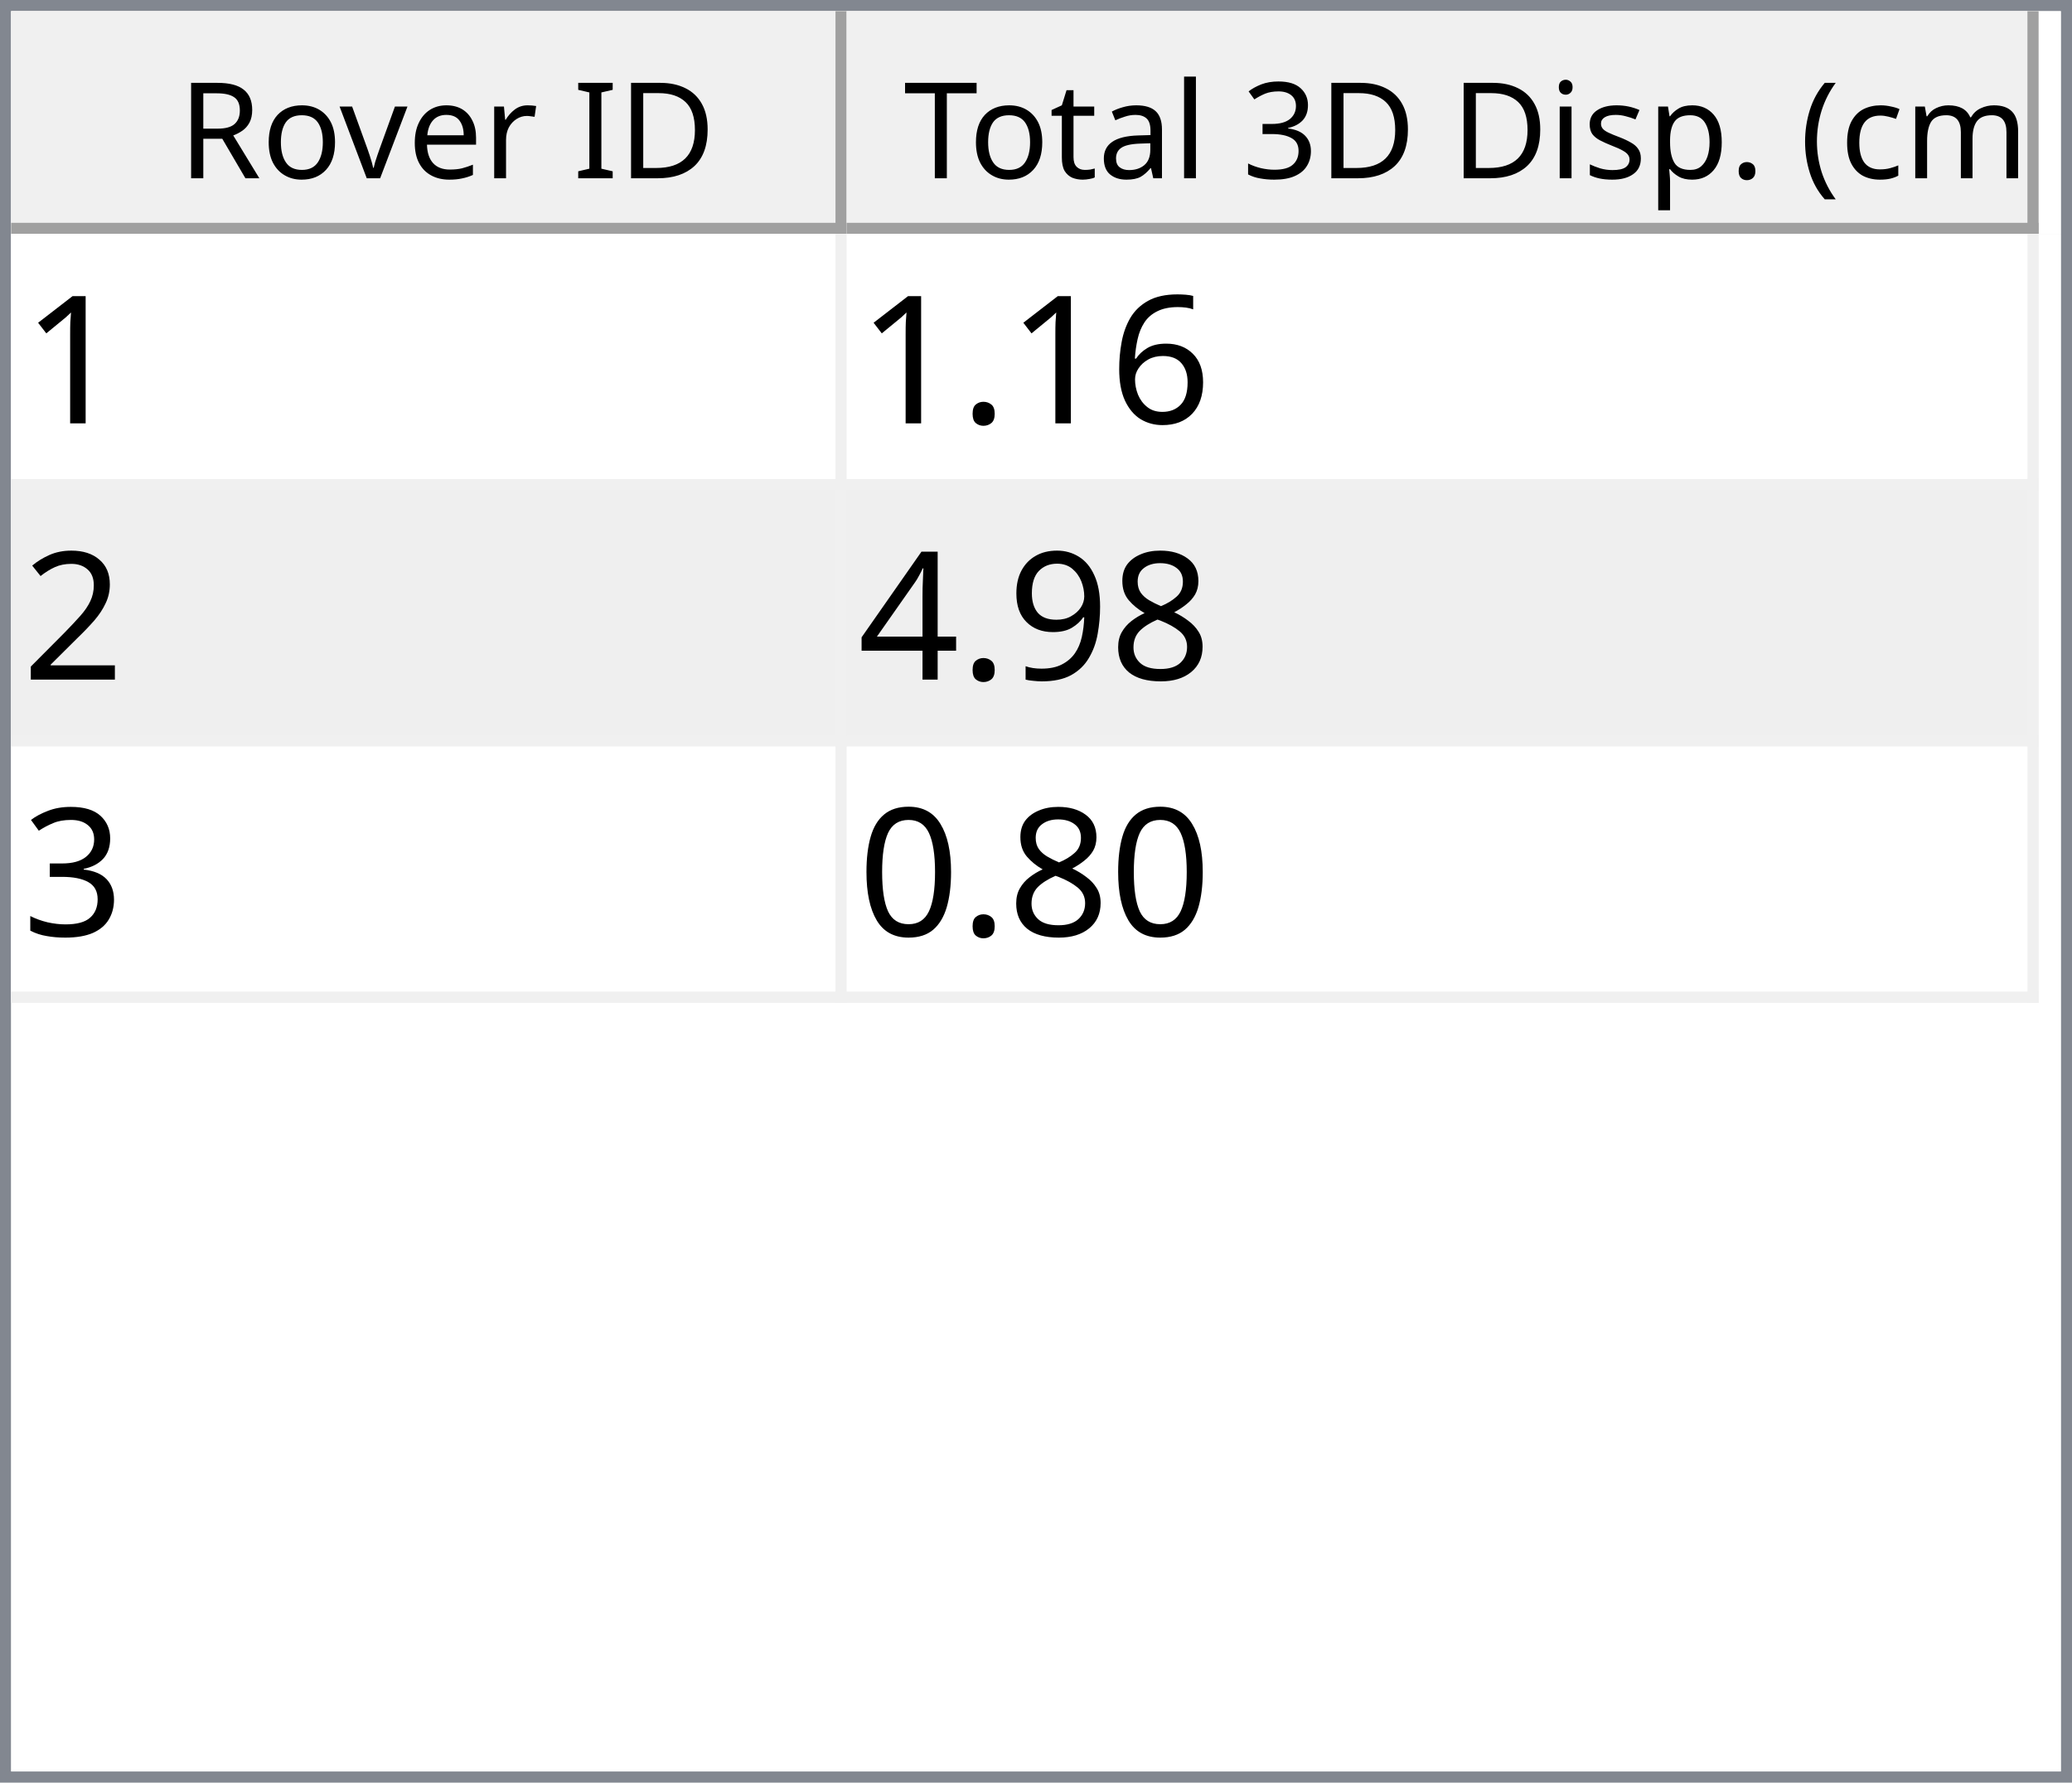
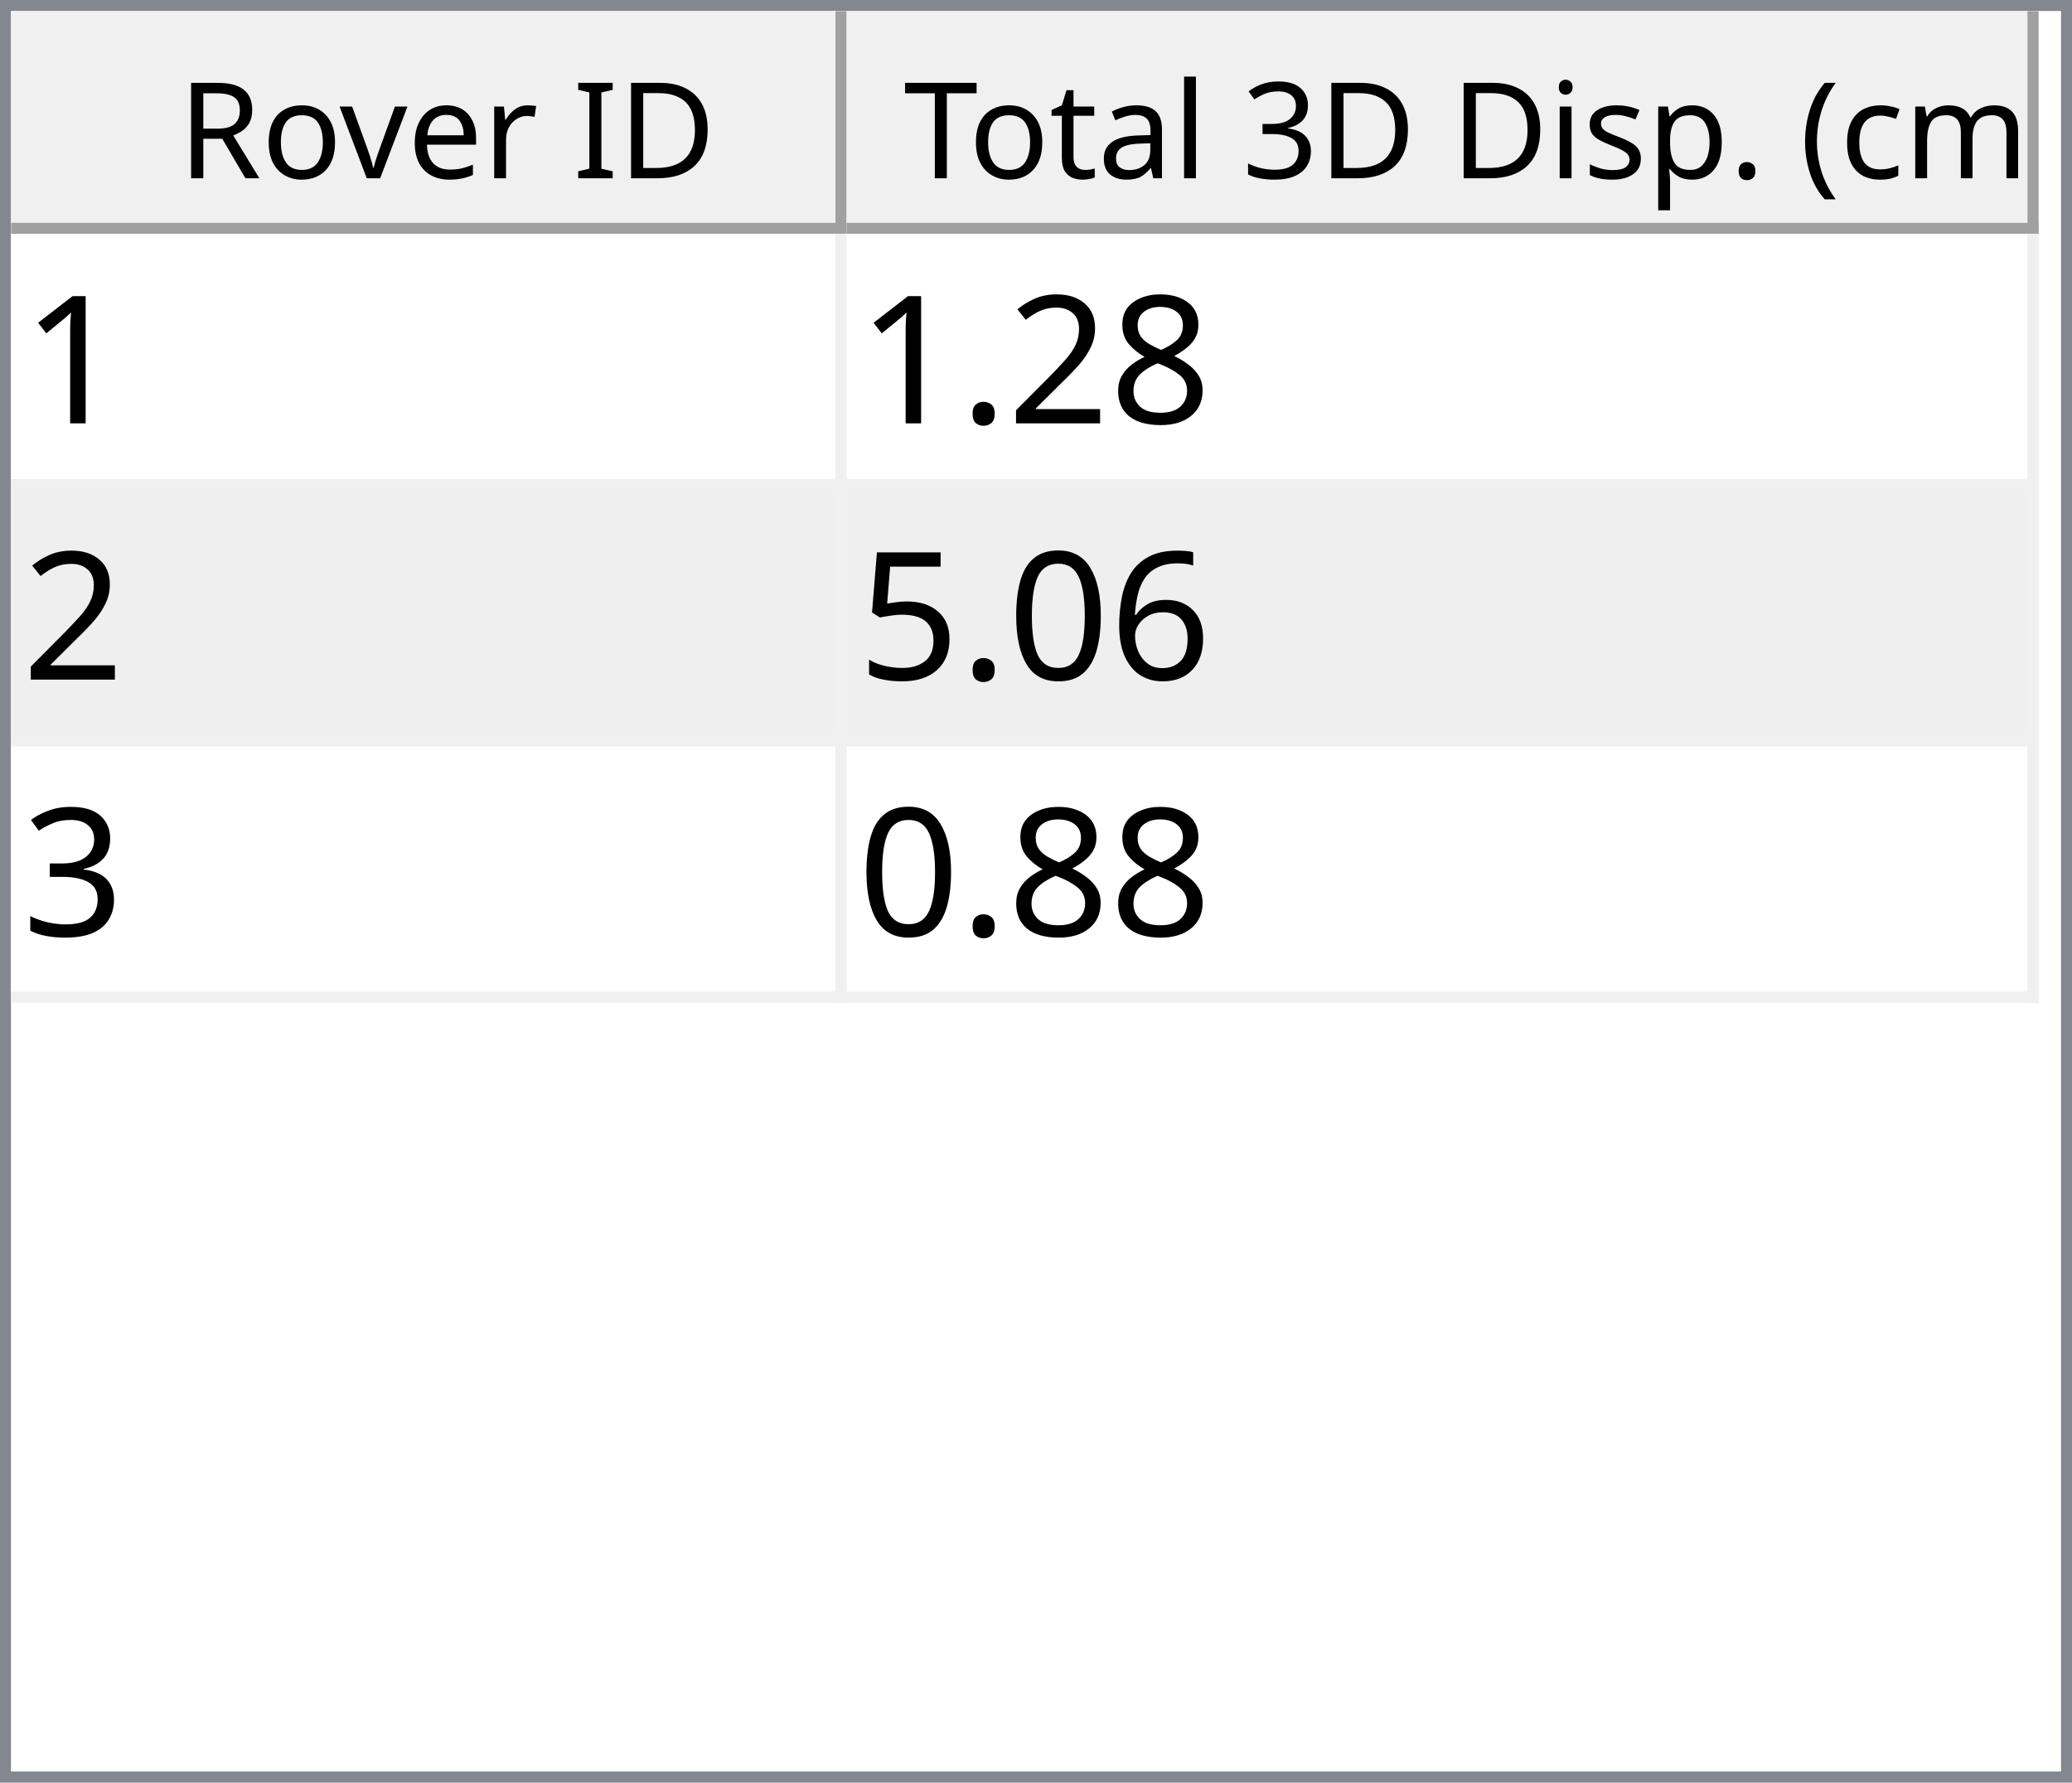
<svg xmlns="http://www.w3.org/2000/svg" style="fill-opacity:1; color-rendering:auto; color-interpolation:auto; text-rendering:auto; stroke:black; stroke-linecap:square; stroke-miterlimit:10; shape-rendering:auto; stroke-opacity:1; fill:black; stroke-dasharray:none; font-weight:normal; stroke-width:1; font-family:'Dialog'; font-style:normal; stroke-linejoin:miter; font-size:12px; stroke-dashoffset:0; image-rendering:auto;" width="186" height="160">
  <defs id="genericDefs" />
  <g>
    <defs id="defs1">
      <clipPath clipPathUnits="userSpaceOnUse" id="clipPath1">
        <path d="M0 0 L186 0 L186 160 L0 160 L0 0 Z" />
      </clipPath>
      <clipPath clipPathUnits="userSpaceOnUse" id="clipPath2">
        <path d="M0 0 L0 160 L186 160 L186 0 Z" />
      </clipPath>
      <clipPath clipPathUnits="userSpaceOnUse" id="clipPath3">
        <path d="M0 0 L0 20 L184 20 L184 0 Z" />
      </clipPath>
      <clipPath clipPathUnits="userSpaceOnUse" id="clipPath4">
        <path d="M0 0 L0 20 L75 20 L75 0 Z" />
      </clipPath>
      <clipPath clipPathUnits="userSpaceOnUse" id="clipPath5">
        <path d="M1 1 L1 19 L74 19 L74 1 Z" />
      </clipPath>
      <clipPath clipPathUnits="userSpaceOnUse" id="clipPath6">
        <path d="M0 0 L0 18 L73 18 L73 0 Z" />
      </clipPath>
      <clipPath clipPathUnits="userSpaceOnUse" id="clipPath7">
        <path d="M-0.5 -0.5 L-0.5 19.5 L74.5 19.5 L74.5 -0.5 Z" />
      </clipPath>
      <clipPath clipPathUnits="userSpaceOnUse" id="clipPath8">
        <path d="M0 0 L0 20 L107 20 L107 0 Z" />
      </clipPath>
      <clipPath clipPathUnits="userSpaceOnUse" id="clipPath9">
        <path d="M1 1 L1 19 L106 19 L106 1 Z" />
      </clipPath>
      <clipPath clipPathUnits="userSpaceOnUse" id="clipPath10">
        <path d="M0 0 L0 18 L105 18 L105 0 Z" />
      </clipPath>
      <clipPath clipPathUnits="userSpaceOnUse" id="clipPath11">
        <path d="M-0.5 -0.5 L-0.5 19.5 L106.5 19.5 L106.5 -0.5 Z" />
      </clipPath>
      <clipPath clipPathUnits="userSpaceOnUse" id="clipPath12">
        <path d="M0 0 L0 138 L184 138 L184 0 Z" />
      </clipPath>
      <clipPath clipPathUnits="userSpaceOnUse" id="clipPath13">
        <path d="M0 0 L0 69 L182 69 L182 0 Z" />
      </clipPath>
      <clipPath clipPathUnits="userSpaceOnUse" id="clipPath14">
        <path d="M-0.5 -0.5 L-0.5 68.5 L181.5 68.5 L181.5 -0.5 Z" />
      </clipPath>
      <clipPath clipPathUnits="userSpaceOnUse" id="clipPath15">
        <path d="M0 0 L0 22 L74 22 L74 0 Z" />
      </clipPath>
      <clipPath clipPathUnits="userSpaceOnUse" id="clipPath16">
        <path d="M0 0 L0 22 L106 22 L106 0 Z" />
      </clipPath>
      <font horiz-adv-x="64.551" id="font1">
        <font-face ascent="107.91" descent="25.098" units-per-em="100" style="font-style:normal; font-family:Segoe UI; font-weight:normal;" />
        <missing-glyph horiz-adv-x="64.551" d="M8.109 0 L8.109 68.266 L56.453 68.266 L56.453 0 L8.109 0 ZM15.328 7.234 L49.219 7.234 L49.219 61.031 L15.328 61.031 L15.328 7.234 Z" />
        <glyph unicode="D" horiz-adv-x="70.117" d="M9.188 0 L9.188 70.016 L28.516 70.016 Q65.531 70.016 65.531 35.891 Q65.531 19.672 55.25 9.836 Q44.969 0 27.734 0 L9.188 0 ZM17.391 62.594 L17.391 7.422 L27.828 7.422 Q41.609 7.422 49.273 14.797 Q56.938 22.172 56.938 35.688 Q56.938 62.594 28.328 62.594 L17.391 62.594 Z" />
        <glyph unicode="I" horiz-adv-x="26.611" d="M17.391 0 L9.188 0 L9.188 70.016 L17.391 70.016 L17.391 0 Z" />
        <glyph unicode=" " horiz-adv-x="27.393" d="" />
        <glyph unicode="r" horiz-adv-x="34.766" d="M34.188 41.891 Q32.078 43.5 28.125 43.5 Q23 43.5 19.555 38.672 Q16.109 33.844 16.109 25.484 L16.109 0 L8.109 0 L8.109 50 L16.109 50 L16.109 39.703 L16.312 39.703 Q18.016 44.969 21.531 47.922 Q25.047 50.875 29.391 50.875 Q32.516 50.875 34.188 50.203 L34.188 41.891 Z" />
        <glyph unicode="e" horiz-adv-x="52.295" d="M48.297 23 L12.984 23 Q13.188 14.656 17.484 10.109 Q21.781 5.562 29.297 5.562 Q37.75 5.562 44.828 11.141 L44.828 3.609 Q38.234 -1.172 27.391 -1.172 Q16.797 -1.172 10.742 5.641 Q4.688 12.453 4.688 24.812 Q4.688 36.469 11.305 43.82 Q17.922 51.172 27.734 51.172 Q37.547 51.172 42.922 44.828 Q48.297 38.484 48.297 27.203 L48.297 23 ZM40.094 29.781 Q40.047 36.719 36.75 40.578 Q33.453 44.438 27.594 44.438 Q21.922 44.438 17.969 40.383 Q14.016 36.328 13.094 29.781 L40.094 29.781 Z" />
        <glyph unicode="v" horiz-adv-x="47.9" d="M47.406 50 L27.484 0 L19.625 0 L0.688 50 L9.469 50 L22.172 13.672 Q23.578 9.672 23.922 6.688 L24.125 6.688 Q24.609 10.453 25.688 13.484 L38.969 50 L47.406 50 Z" />
        <glyph unicode="o" horiz-adv-x="58.594" d="M29 -1.172 Q17.922 -1.172 11.305 5.836 Q4.688 12.844 4.688 24.422 Q4.688 37.016 11.57 44.094 Q18.453 51.172 30.172 51.172 Q41.359 51.172 47.633 44.289 Q53.906 37.406 53.906 25.203 Q53.906 13.234 47.141 6.031 Q40.375 -1.172 29 -1.172 ZM29.594 44.438 Q21.875 44.438 17.383 39.188 Q12.891 33.938 12.891 24.703 Q12.891 15.828 17.43 10.695 Q21.969 5.562 29.594 5.562 Q37.359 5.562 41.531 10.594 Q45.703 15.625 45.703 24.906 Q45.703 34.281 41.531 39.359 Q37.359 44.438 29.594 44.438 Z" />
        <glyph unicode="R" horiz-adv-x="59.814" d="M59.375 0 L49.609 0 L37.891 19.625 Q36.281 22.359 34.766 24.289 Q33.25 26.219 31.664 27.438 Q30.078 28.656 28.25 29.219 Q26.422 29.781 24.125 29.781 L17.391 29.781 L17.391 0 L9.188 0 L9.188 70.016 L30.078 70.016 Q34.672 70.016 38.555 68.867 Q42.438 67.719 45.289 65.375 Q48.141 63.031 49.758 59.547 Q51.375 56.062 51.375 51.375 Q51.375 47.703 50.273 44.656 Q49.172 41.609 47.148 39.211 Q45.125 36.812 42.266 35.133 Q39.406 33.453 35.844 32.516 L35.844 32.328 Q37.594 31.547 38.891 30.547 Q40.188 29.547 41.359 28.18 Q42.531 26.812 43.68 25.078 Q44.828 23.344 46.234 21.047 L59.375 0 ZM17.391 62.594 L17.391 37.203 L28.516 37.203 Q31.594 37.203 34.203 38.133 Q36.812 39.062 38.719 40.797 Q40.625 42.531 41.703 45.047 Q42.781 47.562 42.781 50.688 Q42.781 56.297 39.141 59.445 Q35.5 62.594 28.609 62.594 L17.391 62.594 Z" />
        <glyph unicode=")" horiz-adv-x="30.176" d="M8.297 -15.922 L1.172 -15.922 Q16.406 2.344 16.406 26.812 Q16.406 51.469 1.078 70.016 L8.297 70.016 Q23.531 52.156 23.531 26.703 Q23.531 1.375 8.297 -15.922 Z" />
        <glyph unicode="m" horiz-adv-x="86.133" d="M79.109 0 L71.094 0 L71.094 28.719 Q71.094 37.016 68.531 40.727 Q65.969 44.438 59.906 44.438 Q54.781 44.438 51.195 39.75 Q47.609 35.062 47.609 28.516 L47.609 0 L39.594 0 L39.594 29.688 Q39.594 44.438 28.219 44.438 Q22.953 44.438 19.531 40.016 Q16.109 35.594 16.109 28.516 L16.109 0 L8.109 0 L8.109 50 L16.109 50 L16.109 42.094 L16.312 42.094 Q21.625 51.172 31.844 51.172 Q36.969 51.172 40.773 48.312 Q44.578 45.453 46 40.828 Q51.562 51.172 62.594 51.172 Q79.109 51.172 79.109 30.812 L79.109 0 Z" />
        <glyph unicode="c" horiz-adv-x="46.191" d="M42.188 2.297 Q36.422 -1.172 28.516 -1.172 Q17.828 -1.172 11.258 5.789 Q4.688 12.75 4.688 23.828 Q4.688 36.188 11.766 43.68 Q18.844 51.172 30.672 51.172 Q37.25 51.172 42.281 48.734 L42.281 40.531 Q36.719 44.438 30.375 44.438 Q22.703 44.438 17.797 38.945 Q12.891 33.453 12.891 24.516 Q12.891 15.719 17.508 10.641 Q22.125 5.562 29.891 5.562 Q36.422 5.562 42.188 9.906 L42.188 2.297 Z" />
        <glyph unicode="(" horiz-adv-x="30.176" d="M29.109 -15.922 L21.969 -15.922 Q6.844 1.375 6.844 26.703 Q6.844 52.156 21.969 70.016 L29.203 70.016 Q13.875 51.469 13.875 26.812 Q13.875 2.344 29.109 -15.922 Z" />
        <glyph unicode="." horiz-adv-x="21.68" d="M10.891 -1.078 Q8.641 -1.078 7.055 0.539 Q5.469 2.156 5.469 4.391 Q5.469 6.641 7.055 8.273 Q8.641 9.906 10.891 9.906 Q13.188 9.906 14.797 8.273 Q16.406 6.641 16.406 4.391 Q16.406 2.156 14.797 0.539 Q13.188 -1.078 10.891 -1.078 Z" />
        <glyph unicode="p" horiz-adv-x="58.789" d="M16.312 7.234 L16.109 7.234 L16.109 -23 L8.109 -23 L8.109 50 L16.109 50 L16.109 41.219 L16.312 41.219 Q22.219 51.172 33.594 51.172 Q43.266 51.172 48.688 44.461 Q54.109 37.75 54.109 26.469 Q54.109 13.922 48 6.375 Q41.891 -1.172 31.297 -1.172 Q21.578 -1.172 16.312 7.234 ZM16.109 27.391 L16.109 20.406 Q16.109 14.203 20.141 9.883 Q24.172 5.562 30.375 5.562 Q37.641 5.562 41.773 11.133 Q45.906 16.703 45.906 26.609 Q45.906 34.969 42.047 39.703 Q38.188 44.438 31.594 44.438 Q24.609 44.438 20.359 39.578 Q16.109 34.719 16.109 27.391 Z" />
        <glyph unicode="s" horiz-adv-x="42.432" d="M5.078 1.812 L5.078 10.406 Q11.625 5.562 19.484 5.562 Q30.031 5.562 30.031 12.594 Q30.031 14.594 29.125 15.992 Q28.219 17.391 26.68 18.461 Q25.141 19.531 23.07 20.383 Q21 21.234 18.609 22.172 Q15.281 23.484 12.766 24.828 Q10.25 26.172 8.57 27.859 Q6.891 29.547 6.031 31.695 Q5.172 33.844 5.172 36.719 Q5.172 40.234 6.789 42.945 Q8.406 45.656 11.086 47.484 Q13.766 49.312 17.211 50.242 Q20.656 51.172 24.312 51.172 Q30.812 51.172 35.938 48.922 L35.938 40.828 Q30.422 44.438 23.25 44.438 Q21 44.438 19.195 43.922 Q17.391 43.406 16.094 42.477 Q14.797 41.547 14.086 40.258 Q13.375 38.969 13.375 37.406 Q13.375 35.453 14.086 34.133 Q14.797 32.812 16.164 31.789 Q17.531 30.766 19.484 29.938 Q21.438 29.109 23.922 28.125 Q27.25 26.859 29.883 25.516 Q32.516 24.172 34.375 22.484 Q36.234 20.797 37.234 18.602 Q38.234 16.406 38.234 13.375 Q38.234 9.672 36.602 6.938 Q34.969 4.203 32.234 2.398 Q29.5 0.594 25.93 -0.289 Q22.359 -1.172 18.453 -1.172 Q10.75 -1.172 5.078 1.812 Z" />
        <glyph unicode="i" horiz-adv-x="24.219" d="M12.203 62.703 Q10.062 62.703 8.547 64.164 Q7.031 65.625 7.031 67.875 Q7.031 70.125 8.547 71.609 Q10.062 73.094 12.203 73.094 Q14.406 73.094 15.945 71.609 Q17.484 70.125 17.484 67.875 Q17.484 65.719 15.945 64.211 Q14.406 62.703 12.203 62.703 ZM16.109 0 L8.109 0 L8.109 50 L16.109 50 L16.109 0 Z" />
        <glyph unicode="3" horiz-adv-x="53.906" d="M46.531 19.828 Q46.531 15.094 44.75 11.211 Q42.969 7.328 39.719 4.57 Q36.469 1.812 31.93 0.297 Q27.391 -1.219 21.922 -1.219 Q11.922 -1.219 6 2.594 L6 11.188 Q13.094 5.609 22.219 5.609 Q25.875 5.609 28.828 6.539 Q31.781 7.469 33.906 9.227 Q36.031 10.984 37.18 13.477 Q38.328 15.969 38.328 19.094 Q38.328 32.812 18.797 32.812 L12.984 32.812 L12.984 39.594 L18.5 39.594 Q35.797 39.594 35.797 52.484 Q35.797 64.406 22.609 64.406 Q15.188 64.406 8.688 59.422 L8.688 67.188 Q15.375 71.188 24.609 71.188 Q29 71.188 32.57 69.969 Q36.141 68.75 38.68 66.555 Q41.219 64.359 42.609 61.281 Q44 58.203 44 54.5 Q44 40.672 30.031 36.719 L30.031 36.531 Q33.594 36.141 36.625 34.797 Q39.656 33.453 41.852 31.305 Q44.047 29.156 45.289 26.25 Q46.531 23.344 46.531 19.828 Z" />
        <glyph unicode="l" horiz-adv-x="24.219" d="M16.109 0 L8.109 0 L8.109 74.031 L16.109 74.031 L16.109 0 Z" />
        <glyph unicode="a" horiz-adv-x="50.879" d="M43.891 0 L35.891 0 L35.891 7.812 L35.688 7.812 Q30.469 -1.172 20.312 -1.172 Q12.844 -1.172 8.617 2.781 Q4.391 6.734 4.391 13.281 Q4.391 27.297 20.906 29.594 L35.891 31.688 Q35.891 44.438 25.594 44.438 Q16.547 44.438 9.281 38.281 L9.281 46.484 Q16.656 51.172 26.266 51.172 Q43.891 51.172 43.891 32.516 L43.891 0 ZM35.891 25.297 L23.828 23.641 Q18.266 22.859 15.43 20.875 Q12.594 18.891 12.594 13.875 Q12.594 10.203 15.211 7.883 Q17.828 5.562 22.172 5.562 Q28.125 5.562 32.008 9.742 Q35.891 13.922 35.891 20.312 L35.891 25.297 Z" />
        <glyph unicode="t" horiz-adv-x="33.887" d="M31.297 0.484 Q28.469 -1.078 23.828 -1.078 Q10.688 -1.078 10.688 13.578 L10.688 43.172 L2.094 43.172 L2.094 50 L10.688 50 L10.688 62.203 L18.703 64.797 L18.703 50 L31.297 50 L31.297 43.172 L18.703 43.172 L18.703 14.984 Q18.703 9.969 20.414 7.82 Q22.125 5.672 26.078 5.672 Q29.109 5.672 31.297 7.328 L31.297 0.484 Z" />
        <glyph unicode="T" horiz-adv-x="52.393" d="M50.594 62.594 L30.375 62.594 L30.375 0 L22.172 0 L22.172 62.594 L2 62.594 L2 70.016 L50.594 70.016 L50.594 62.594 Z" />
      </font>
      <font horiz-adv-x="75.0" id="font2">
        <font-face ascent="100.537" descent="21.973" units-per-em="100" style="font-style:normal; font-family:sans-serif; font-weight:normal;" />
        <missing-glyph horiz-adv-x="75.0" d="M12.5 0 L12.5 62.5 L62.5 62.5 L62.5 0 L12.5 0 ZM14.062 1.562 L60.938 1.562 L60.938 60.938 L14.062 60.938 L14.062 1.562 Z" />
        <glyph unicode="1" horiz-adv-x="55.615" d="M37.25 0 L28.469 0 L28.469 56 Q25.297 52.984 20.141 49.953 Q14.984 46.922 10.891 45.406 L10.891 53.906 Q18.266 57.375 23.781 62.305 Q29.297 67.234 31.594 71.875 L37.25 71.875 L37.25 0 Z" />
+         <glyph unicode="8" horiz-adv-x="55.615" d="M17.672 38.812 Q12.203 40.828 9.57 44.539 Q6.938 48.25 6.938 53.422 Q6.938 61.234 12.555 66.555 Q18.172 71.875 27.484 71.875 Q36.859 71.875 42.578 66.43 Q48.297 60.984 48.297 53.172 Q48.297 48.188 45.68 44.508 Q43.062 40.828 37.75 38.812 Q44.344 36.672 47.781 31.883 Q51.219 27.094 51.219 20.453 Q51.219 11.281 44.727 5.031 Q38.234 -1.219 27.641 -1.219 Q17.047 -1.219 10.547 5.055 Q4.047 11.328 4.047 20.703 Q4.047 27.688 7.594 32.398 Q11.141 37.109 17.672 38.812 ZM15.922 53.719 Q15.922 48.641 19.195 45.414 Q22.469 42.188 27.688 42.188 Q32.766 42.188 36.016 45.383 Q39.266 48.578 39.266 53.219 Q39.266 58.062 35.914 61.359 Q32.562 64.656 27.594 64.656 Q22.562 64.656 19.242 61.43 Q15.922 58.203 15.922 53.719 ZM13.094 20.656 Q13.094 16.891 14.875 13.375 Q16.656 9.859 20.172 7.93 Q23.688 6 27.734 6 Q34.031 6 38.133 10.055 Q42.234 14.109 42.234 20.359 Q42.234 26.703 38.016 30.859 Q33.797 35.016 27.438 35.016 Q21.234 35.016 17.164 30.914 Q13.094 26.812 13.094 20.656 Z" />
+         <glyph unicode="2" horiz-adv-x="55.615" d="M50.344 8.453 L50.344 0 L3.031 0 Q2.938 3.172 4.047 6.109 Q5.859 10.938 9.836 15.625 Q13.812 20.312 21.344 26.469 Q33.016 36.031 37.117 41.625 Q41.219 47.219 41.219 52.203 Q41.219 57.422 37.477 61.008 Q33.734 64.594 27.734 64.594 Q21.391 64.594 17.578 60.789 Q13.766 56.984 13.719 50.25 L4.688 51.172 Q5.609 61.281 11.664 66.578 Q17.719 71.875 27.938 71.875 Q38.234 71.875 44.242 66.164 Q50.25 60.453 50.25 52 Q50.25 47.703 48.492 43.555 Q46.734 39.406 42.656 34.812 Q38.578 30.219 29.109 22.219 Q21.188 15.578 18.945 13.211 Q16.703 10.844 15.234 8.453 L50.344 8.453 Z" />
+         <glyph unicode="." horiz-adv-x="27.783" d="M9.078 0 L9.078 10.016 L19.094 10.016 L19.094 0 L9.078 0 Z" />
        <glyph unicode="6" horiz-adv-x="55.615" d="M49.75 54.047 L41.016 53.375 Q39.844 58.547 37.703 60.891 Q34.125 64.656 28.906 64.656 Q24.703 64.656 21.531 62.312 Q17.391 59.281 14.992 53.469 Q12.594 47.656 12.5 36.922 Q15.672 41.75 20.266 44.094 Q24.859 46.438 29.891 46.438 Q38.672 46.438 44.852 39.969 Q51.031 33.5 51.031 23.25 Q51.031 16.5 48.125 10.719 Q45.219 4.938 40.141 1.859 Q35.062 -1.219 28.609 -1.219 Q17.625 -1.219 10.695 6.859 Q3.766 14.938 3.766 33.5 Q3.766 54.25 11.422 63.672 Q18.109 71.875 29.438 71.875 Q37.891 71.875 43.289 67.141 Q48.688 62.406 49.75 54.047 ZM13.875 23.188 Q13.875 18.656 15.797 14.508 Q17.719 10.359 21.188 8.18 Q24.656 6 28.469 6 Q34.031 6 38.039 10.492 Q42.047 14.984 42.047 22.703 Q42.047 30.125 38.086 34.398 Q34.125 38.672 28.125 38.672 Q22.172 38.672 18.023 34.398 Q13.875 30.125 13.875 23.188 Z" />
-         <glyph unicode="." horiz-adv-x="27.783" d="M9.078 0 L9.078 10.016 L19.094 10.016 L19.094 0 L9.078 0 Z" />
-         <glyph unicode="2" horiz-adv-x="55.615" d="M50.344 8.453 L50.344 0 L3.031 0 Q2.938 3.172 4.047 6.109 Q5.859 10.938 9.836 15.625 Q13.812 20.312 21.344 26.469 Q33.016 36.031 37.117 41.625 Q41.219 47.219 41.219 52.203 Q41.219 57.422 37.477 61.008 Q33.734 64.594 27.734 64.594 Q21.391 64.594 17.578 60.789 Q13.766 56.984 13.719 50.25 L4.688 51.172 Q5.609 61.281 11.664 66.578 Q17.719 71.875 27.938 71.875 Q38.234 71.875 44.242 66.164 Q50.25 60.453 50.25 52 Q50.25 47.703 48.492 43.555 Q46.734 39.406 42.656 34.812 Q38.578 30.219 29.109 22.219 Q21.188 15.578 18.945 13.211 Q16.703 10.844 15.234 8.453 L50.344 8.453 Z" />
-         <glyph unicode="8" horiz-adv-x="55.615" d="M17.672 38.812 Q12.203 40.828 9.57 44.539 Q6.938 48.25 6.938 53.422 Q6.938 61.234 12.555 66.555 Q18.172 71.875 27.484 71.875 Q36.859 71.875 42.578 66.43 Q48.297 60.984 48.297 53.172 Q48.297 48.188 45.68 44.508 Q43.062 40.828 37.75 38.812 Q44.344 36.672 47.781 31.883 Q51.219 27.094 51.219 20.453 Q51.219 11.281 44.727 5.031 Q38.234 -1.219 27.641 -1.219 Q17.047 -1.219 10.547 5.055 Q4.047 11.328 4.047 20.703 Q4.047 27.688 7.594 32.398 Q11.141 37.109 17.672 38.812 ZM15.922 53.719 Q15.922 48.641 19.195 45.414 Q22.469 42.188 27.688 42.188 Q32.766 42.188 36.016 45.383 Q39.266 48.578 39.266 53.219 Q39.266 58.062 35.914 61.359 Q32.562 64.656 27.594 64.656 Q22.562 64.656 19.242 61.43 Q15.922 58.203 15.922 53.719 ZM13.094 20.656 Q13.094 16.891 14.875 13.375 Q16.656 9.859 20.172 7.93 Q23.688 6 27.734 6 Q34.031 6 38.133 10.055 Q42.234 14.109 42.234 20.359 Q42.234 26.703 38.016 30.859 Q33.797 35.016 27.438 35.016 Q21.234 35.016 17.164 30.914 Q13.094 26.812 13.094 20.656 Z" />
-         <glyph unicode="9" horiz-adv-x="55.615" d="M5.469 16.547 L13.922 17.328 Q14.984 11.375 18.016 8.688 Q21.047 6 25.781 6 Q29.828 6 32.883 7.859 Q35.938 9.719 37.891 12.82 Q39.844 15.922 41.164 21.195 Q42.484 26.469 42.484 31.938 Q42.484 32.516 42.438 33.688 Q39.797 29.5 35.234 26.883 Q30.672 24.266 25.344 24.266 Q16.453 24.266 10.305 30.711 Q4.156 37.156 4.156 47.703 Q4.156 58.594 10.578 65.234 Q17 71.875 26.656 71.875 Q33.641 71.875 39.43 68.117 Q45.219 64.359 48.219 57.398 Q51.219 50.438 51.219 37.25 Q51.219 23.531 48.242 15.406 Q45.266 7.281 39.383 3.031 Q33.5 -1.219 25.594 -1.219 Q17.188 -1.219 11.867 3.445 Q6.547 8.109 5.469 16.547 ZM41.453 48.141 Q41.453 55.719 37.43 60.156 Q33.406 64.594 27.734 64.594 Q21.875 64.594 17.531 59.812 Q13.188 55.031 13.188 47.406 Q13.188 40.578 17.312 36.305 Q21.438 32.031 27.484 32.031 Q33.594 32.031 37.523 36.305 Q41.453 40.578 41.453 48.141 Z" />
-         <glyph unicode="4" horiz-adv-x="55.615" d="M32.328 0 L32.328 17.141 L1.266 17.141 L1.266 25.203 L33.938 71.578 L41.109 71.578 L41.109 25.203 L50.781 25.203 L50.781 17.141 L41.109 17.141 L41.109 0 L32.328 0 ZM32.328 25.203 L32.328 57.469 L9.906 25.203 L32.328 25.203 Z" />
+         <glyph unicode="0" horiz-adv-x="55.615" d="M4.156 35.297 Q4.156 48 6.766 55.742 Q9.375 63.484 14.523 67.68 Q19.672 71.875 27.484 71.875 Q33.25 71.875 37.594 69.555 Q41.938 67.234 44.773 62.867 Q47.609 58.5 49.219 52.227 Q50.828 45.953 50.828 35.297 Q50.828 22.703 48.242 14.969 Q45.656 7.234 40.508 3.008 Q35.359 -1.219 27.484 -1.219 Q17.141 -1.219 11.234 6.203 Q4.156 15.141 4.156 35.297 ZM13.188 35.297 Q13.188 17.672 17.312 11.836 Q21.438 6 27.484 6 Q33.547 6 37.672 11.859 Q41.797 17.719 41.797 35.297 Q41.797 52.984 37.672 58.789 Q33.547 64.594 27.391 64.594 Q21.344 64.594 17.719 59.469 Q13.188 52.938 13.188 35.297 Z" />
+         <glyph unicode="5" horiz-adv-x="55.615" d="M4.156 18.75 L13.375 19.531 Q14.406 12.797 18.141 9.398 Q21.875 6 27.156 6 Q33.5 6 37.891 10.789 Q42.281 15.578 42.281 23.484 Q42.281 31 38.062 35.352 Q33.844 39.703 27 39.703 Q22.75 39.703 19.336 37.773 Q15.922 35.844 13.969 32.766 L5.719 33.844 L12.641 70.609 L48.25 70.609 L48.25 62.203 L19.672 62.203 L15.828 42.969 Q22.266 47.469 29.344 47.469 Q38.719 47.469 45.164 40.969 Q51.609 34.469 51.609 24.266 Q51.609 14.547 45.953 7.469 Q39.062 -1.219 27.156 -1.219 Q17.391 -1.219 11.211 4.25 Q5.031 9.719 4.156 18.75 Z" />
        <glyph unicode="3" horiz-adv-x="55.615" d="M4.203 18.891 L12.984 20.062 Q14.5 12.594 18.141 9.297 Q21.781 6 27 6 Q33.203 6 37.477 10.297 Q41.75 14.594 41.75 20.953 Q41.75 27 37.797 30.93 Q33.844 34.859 27.734 34.859 Q25.25 34.859 21.531 33.891 L22.516 41.609 Q23.391 41.5 23.922 41.5 Q29.547 41.5 34.039 44.43 Q38.531 47.359 38.531 53.469 Q38.531 58.297 35.258 61.477 Q31.984 64.656 26.812 64.656 Q21.688 64.656 18.266 61.43 Q14.844 58.203 13.875 51.766 L5.078 53.328 Q6.688 62.156 12.398 67.016 Q18.109 71.875 26.609 71.875 Q32.469 71.875 37.398 69.359 Q42.328 66.844 44.945 62.5 Q47.562 58.156 47.562 53.266 Q47.562 48.641 45.07 44.828 Q42.578 41.016 37.703 38.766 Q44.047 37.312 47.562 32.695 Q51.078 28.078 51.078 21.141 Q51.078 11.766 44.242 5.25 Q37.406 -1.266 26.953 -1.266 Q17.531 -1.266 11.305 4.352 Q5.078 9.969 4.203 18.891 Z" />
-         <glyph unicode="0" horiz-adv-x="55.615" d="M4.156 35.297 Q4.156 48 6.766 55.742 Q9.375 63.484 14.523 67.68 Q19.672 71.875 27.484 71.875 Q33.25 71.875 37.594 69.555 Q41.938 67.234 44.773 62.867 Q47.609 58.5 49.219 52.227 Q50.828 45.953 50.828 35.297 Q50.828 22.703 48.242 14.969 Q45.656 7.234 40.508 3.008 Q35.359 -1.219 27.484 -1.219 Q17.141 -1.219 11.234 6.203 Q4.156 15.141 4.156 35.297 ZM13.188 35.297 Q13.188 17.672 17.312 11.836 Q21.438 6 27.484 6 Q33.547 6 37.672 11.859 Q41.797 17.719 41.797 35.297 Q41.797 52.984 37.672 58.789 Q33.547 64.594 27.391 64.594 Q21.344 64.594 17.719 59.469 Q13.188 52.938 13.188 35.297 Z" />
      </font>
    </defs>
    <g style="fill:white; stroke:white;">
      <rect x="0" y="0" width="186" style="clip-path:url(#clipPath1); stroke:none;" height="160" />
    </g>
    <g style="fill:white; text-rendering:optimizeSpeed; color-rendering:optimizeSpeed; image-rendering:optimizeSpeed; shape-rendering:crispEdges; stroke:white; color-interpolation:sRGB;">
      <rect x="0" width="186" height="160" y="0" style="stroke:none;" />
      <path style="stroke:none;" d="M0 160 L186 160 L186 0 L0 0 Z" />
    </g>
    <g style="fill:rgb(240,240,240); font-family:'Segoe UI'; stroke:rgb(240,240,240);">
      <rect x="0" y="0" width="186" style="clip-path:url(#clipPath2); stroke:none;" height="160" />
    </g>
    <g style="fill:rgb(130,135,144); font-family:'Segoe UI'; stroke:rgb(130,135,144);">
      <path d="M0 0 L186 0 L186 160 L0 160 L0 0 ZM1 1 L185 1 L185 159 L1 159 L1 1 Z" style="fill-rule:evenodd; clip-path:url(#clipPath2); stroke:none;" />
    </g>
    <g style="fill:white; font-family:'Segoe UI'; stroke:white;" transform="translate(1,1)">
      <rect x="0" y="0" width="184" style="clip-path:url(#clipPath3); stroke:none;" height="20" />
    </g>
    <g style="fill:rgb(240,240,240); font-family:'Segoe UI'; stroke:rgb(240,240,240);" transform="translate(1,1)">
      <rect x="0" y="0" width="75" style="clip-path:url(#clipPath4); stroke:none;" height="20" />
    </g>
    <g style="font-family:'Segoe UI';" transform="translate(2,2)">
      <text x="14" xml:space="preserve" y="14" style="clip-path:url(#clipPath6); stroke:none;">Rover ID</text>
    </g>
    <g style="fill:rgb(160,160,160); font-family:'Segoe UI'; stroke:rgb(160,160,160); stroke-linejoin:bevel;" transform="translate(1.5,1.5)">
      <line x1="74" x2="74" y1="0" style="fill:none; clip-path:url(#clipPath7);" y2="19" />
    </g>
    <g style="fill:rgb(160,160,160); font-family:'Segoe UI'; stroke:rgb(160,160,160); stroke-linejoin:bevel;" transform="matrix(1,0,0,1,1,1) translate(0.5,0.5)">
      <line x1="0" x2="74" y1="19" style="fill:none; clip-path:url(#clipPath7);" y2="19" />
    </g>
    <g style="fill:rgb(240,240,240); font-family:'Segoe UI'; stroke:rgb(240,240,240);" transform="translate(76,1)">
      <rect x="0" y="0" width="107" style="clip-path:url(#clipPath8); stroke:none;" height="20" />
    </g>
    <g style="font-family:'Segoe UI';" transform="translate(77,2)">
      <text x="1" xml:space="preserve" y="14" style="clip-path:url(#clipPath10); stroke:none;"> Total 3D Disp. (cm)</text>
    </g>
    <g style="fill:rgb(160,160,160); font-family:'Segoe UI'; stroke:rgb(160,160,160); stroke-linejoin:bevel;" transform="translate(76.5,1.5)">
      <line x1="106" x2="106" y1="0" style="fill:none; clip-path:url(#clipPath11);" y2="19" />
    </g>
    <g style="fill:rgb(160,160,160); font-family:'Segoe UI'; stroke:rgb(160,160,160); stroke-linejoin:bevel;" transform="matrix(1,0,0,1,76,1) translate(0.5,0.5)">
      <line x1="0" x2="106" y1="19" style="fill:none; clip-path:url(#clipPath11);" y2="19" />
    </g>
    <g style="fill:white; font-family:'Segoe UI'; stroke:white;" transform="translate(1,21)">
      <rect x="0" y="0" width="184" style="clip-path:url(#clipPath12); stroke:none;" height="138" />
    </g>
    <g style="fill:rgb(240,240,240); font-size:16px; font-family:sans-serif; stroke:rgb(240,240,240);" transform="translate(1,21)">
      <rect x="0" y="0" width="182" style="clip-path:url(#clipPath13); stroke:none;" height="69" />
      <line transform="translate(0.5,0.5)" x1="0" x2="181" y1="22" style="clip-path:url(#clipPath14); fill:none; stroke-linejoin:bevel;" y2="22" />
    </g>
    <g transform="matrix(1,0,0,1,1,21) translate(0.5,0.5)" style="fill:rgb(240,240,240); font-size:16px; font-family:sans-serif; stroke:rgb(240,240,240); stroke-linejoin:bevel;">
      <line x1="0" x2="181" y1="45" style="fill:none; clip-path:url(#clipPath14);" y2="45" />
    </g>
    <g transform="matrix(1,0,0,1,1,21) translate(0.5,0.5)" style="fill:rgb(240,240,240); font-size:16px; font-family:sans-serif; stroke:rgb(240,240,240); stroke-linejoin:bevel;">
      <line x1="0" x2="181" y1="68" style="fill:none; clip-path:url(#clipPath14);" y2="68" />
    </g>
    <g transform="matrix(1,0,0,1,1,21) translate(0.5,0.5)" style="fill:rgb(240,240,240); font-size:16px; font-family:sans-serif; stroke:rgb(240,240,240); stroke-linejoin:bevel;">
      <line x1="74" x2="74" y1="0" style="fill:none; clip-path:url(#clipPath14);" y2="68" />
    </g>
    <g transform="matrix(1,0,0,1,1,21) translate(0.5,0.5)" style="fill:rgb(240,240,240); font-size:16px; font-family:sans-serif; stroke:rgb(240,240,240); stroke-linejoin:bevel;">
      <line x1="181" x2="181" y1="0" style="fill:none; clip-path:url(#clipPath14);" y2="68" />
    </g>
    <g style="fill:white; font-size:16px; font-family:sans-serif; stroke:white;" transform="matrix(1,0,0,1,1,21)">
      <rect x="0" y="0" width="74" style="clip-path:url(#clipPath15); stroke:none;" height="22" />
      <text x="1" y="17" style="fill:black; clip-path:url(#clipPath15); stroke:none;" xml:space="preserve">1</text>
    </g>
    <g style="fill:white; font-size:16px; font-family:sans-serif; stroke:white;" transform="matrix(1,0,0,1,1,21) translate(75,0)">
      <rect x="0" y="0" width="106" style="clip-path:url(#clipPath16); stroke:none;" height="22" />
-       <text x="1" y="17" style="fill:black; clip-path:url(#clipPath16); stroke:none;" xml:space="preserve">1.16</text>
+       <text x="1" y="17" style="fill:black; clip-path:url(#clipPath16); stroke:none;" xml:space="preserve">1.28</text>
    </g>
    <g style="fill:rgb(239,239,239); font-size:16px; font-family:sans-serif; stroke:rgb(239,239,239);" transform="matrix(1,0,0,1,1,21) translate(0,23)">
      <rect x="0" y="0" width="74" style="clip-path:url(#clipPath15); stroke:none;" height="22" />
      <text x="1" y="17" style="fill:black; clip-path:url(#clipPath15); stroke:none;" xml:space="preserve">2</text>
    </g>
    <g style="fill:rgb(239,239,239); font-size:16px; font-family:sans-serif; stroke:rgb(239,239,239);" transform="matrix(1,0,0,1,1,21) translate(75,23)">
      <rect x="0" y="0" width="106" style="clip-path:url(#clipPath16); stroke:none;" height="22" />
-       <text x="1" y="17" style="fill:black; clip-path:url(#clipPath16); stroke:none;" xml:space="preserve">4.98</text>
+       <text x="1" y="17" style="fill:black; clip-path:url(#clipPath16); stroke:none;" xml:space="preserve">5.06</text>
    </g>
    <g style="fill:white; font-size:16px; font-family:sans-serif; stroke:white;" transform="matrix(1,0,0,1,1,21) translate(0,46)">
      <rect x="0" y="0" width="74" style="clip-path:url(#clipPath15); stroke:none;" height="22" />
      <text x="1" y="17" style="fill:black; clip-path:url(#clipPath15); stroke:none;" xml:space="preserve">3</text>
    </g>
    <g style="fill:white; font-size:16px; font-family:sans-serif; stroke:white;" transform="matrix(1,0,0,1,1,21) translate(75,46)">
      <rect x="0" y="0" width="106" style="clip-path:url(#clipPath16); stroke:none;" height="22" />
-       <text x="1" y="17" style="fill:black; clip-path:url(#clipPath16); stroke:none;" xml:space="preserve">0.80</text>
+       <text x="1" y="17" style="fill:black; clip-path:url(#clipPath16); stroke:none;" xml:space="preserve">0.88</text>
    </g>
  </g>
</svg>
